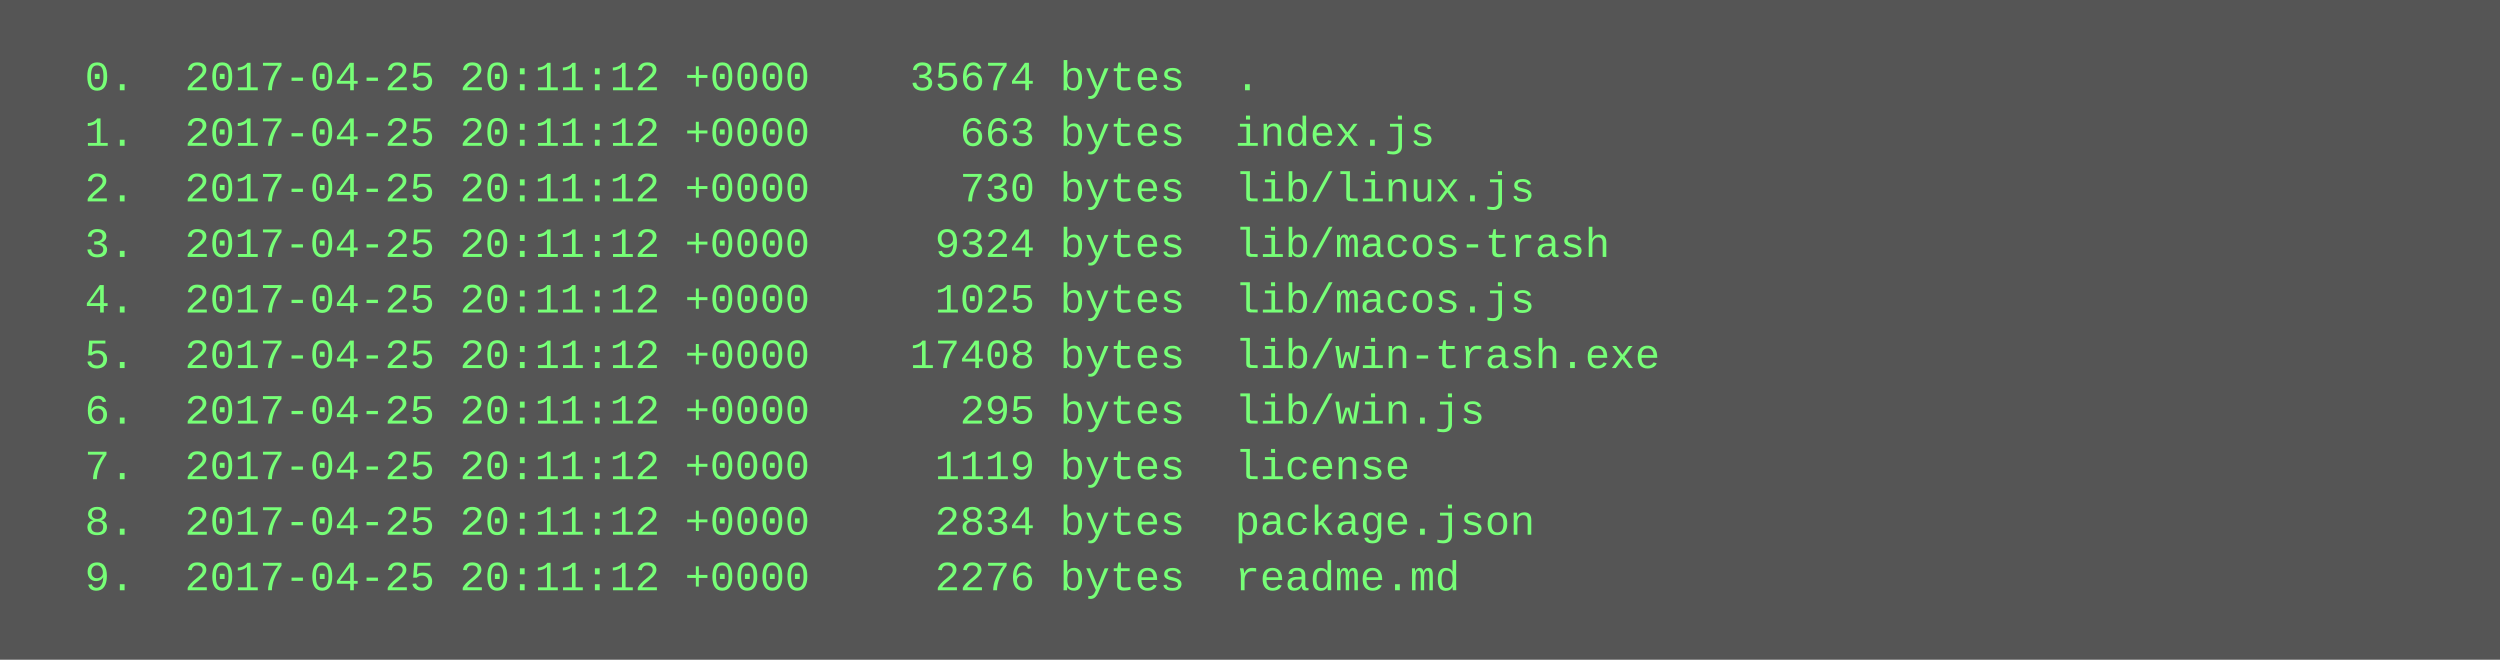
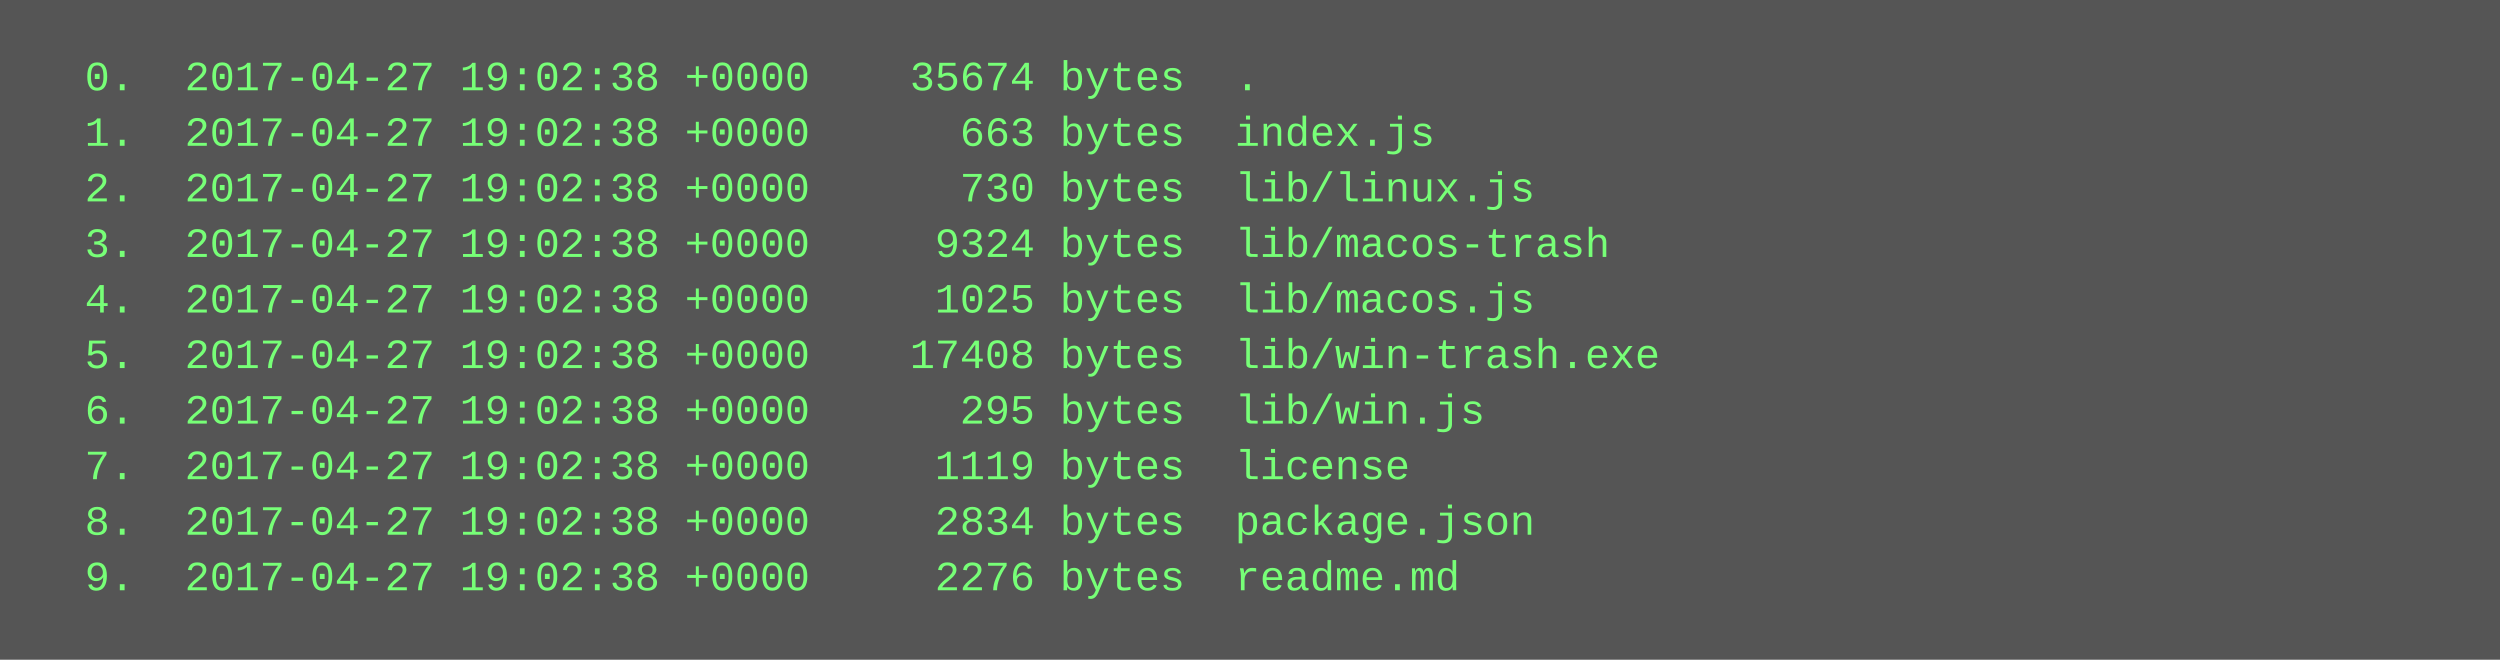
<svg xmlns="http://www.w3.org/2000/svg" height="190" width="720">
  <rect height="190" fill="#555" width="720" />
  <text fill="#7f7" font-family="Courier New" font-size="12" xml:space="preserve">
-     <tspan x="10" y="26">  0.  2017-04-25 20:11:12 +0000    35674 bytes  .</tspan>
-     <tspan x="10" y="42">  1.  2017-04-25 20:11:12 +0000      663 bytes  index.js</tspan>
-     <tspan x="10" y="58">  2.  2017-04-25 20:11:12 +0000      730 bytes  lib/linux.js</tspan>
-     <tspan x="10" y="74">  3.  2017-04-25 20:11:12 +0000     9324 bytes  lib/macos-trash</tspan>
-     <tspan x="10" y="90">  4.  2017-04-25 20:11:12 +0000     1025 bytes  lib/macos.js</tspan>
-     <tspan x="10" y="106">  5.  2017-04-25 20:11:12 +0000    17408 bytes  lib/win-trash.exe</tspan>
-     <tspan x="10" y="122">  6.  2017-04-25 20:11:12 +0000      295 bytes  lib/win.js</tspan>
-     <tspan x="10" y="138">  7.  2017-04-25 20:11:12 +0000     1119 bytes  license</tspan>
-     <tspan x="10" y="154">  8.  2017-04-25 20:11:12 +0000     2834 bytes  package.json</tspan>
-     <tspan x="10" y="170">  9.  2017-04-25 20:11:12 +0000     2276 bytes  readme.md</tspan>
+     <tspan x="10" y="26">  0.  2017-04-27 19:02:38 +0000    35674 bytes  .</tspan>
+     <tspan x="10" y="42">  1.  2017-04-27 19:02:38 +0000      663 bytes  index.js</tspan>
+     <tspan x="10" y="58">  2.  2017-04-27 19:02:38 +0000      730 bytes  lib/linux.js</tspan>
+     <tspan x="10" y="74">  3.  2017-04-27 19:02:38 +0000     9324 bytes  lib/macos-trash</tspan>
+     <tspan x="10" y="90">  4.  2017-04-27 19:02:38 +0000     1025 bytes  lib/macos.js</tspan>
+     <tspan x="10" y="106">  5.  2017-04-27 19:02:38 +0000    17408 bytes  lib/win-trash.exe</tspan>
+     <tspan x="10" y="122">  6.  2017-04-27 19:02:38 +0000      295 bytes  lib/win.js</tspan>
+     <tspan x="10" y="138">  7.  2017-04-27 19:02:38 +0000     1119 bytes  license</tspan>
+     <tspan x="10" y="154">  8.  2017-04-27 19:02:38 +0000     2834 bytes  package.json</tspan>
+     <tspan x="10" y="170">  9.  2017-04-27 19:02:38 +0000     2276 bytes  readme.md</tspan>
  </text>
</svg>
